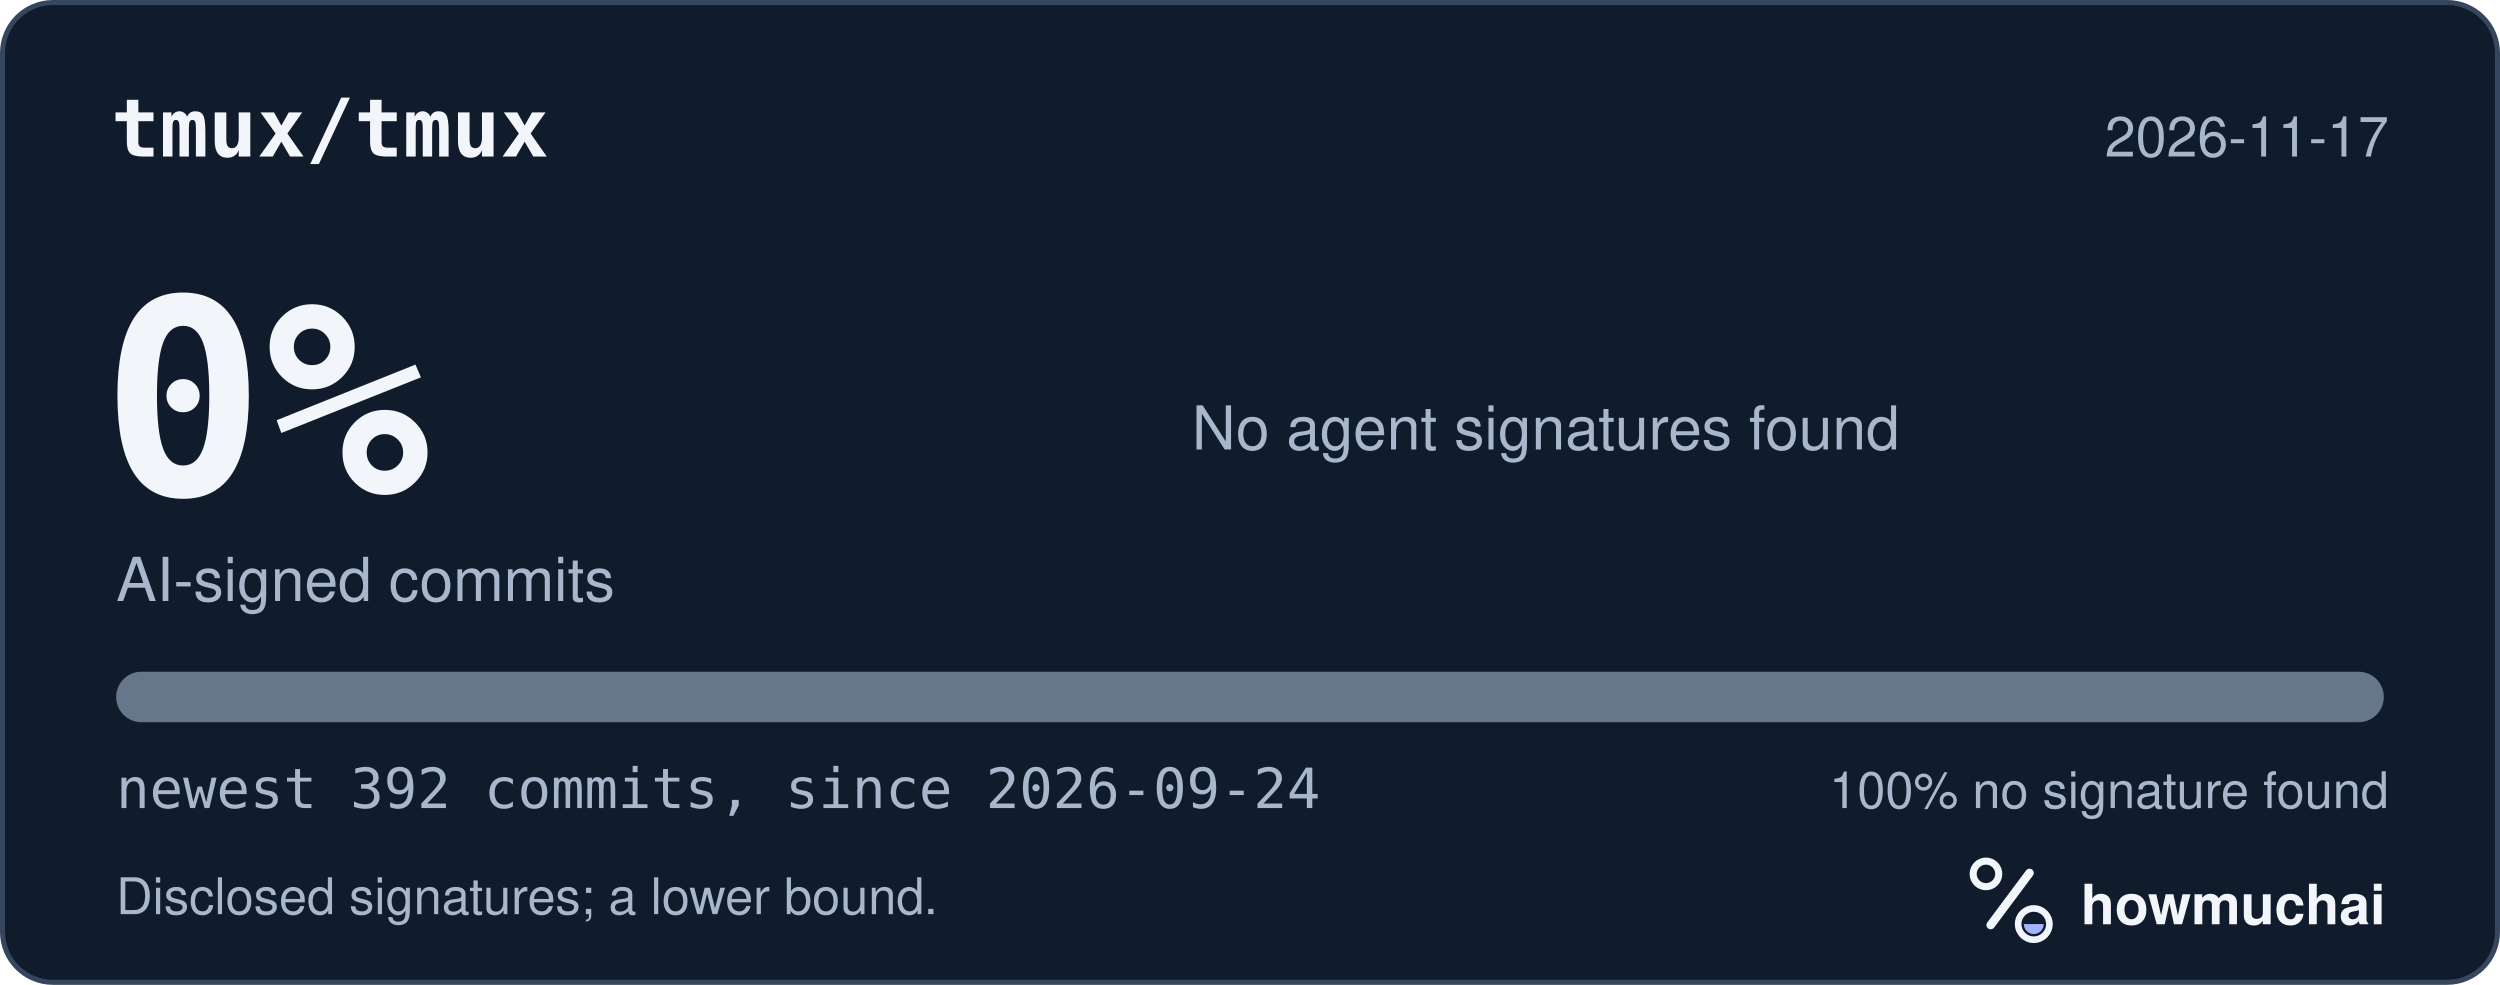
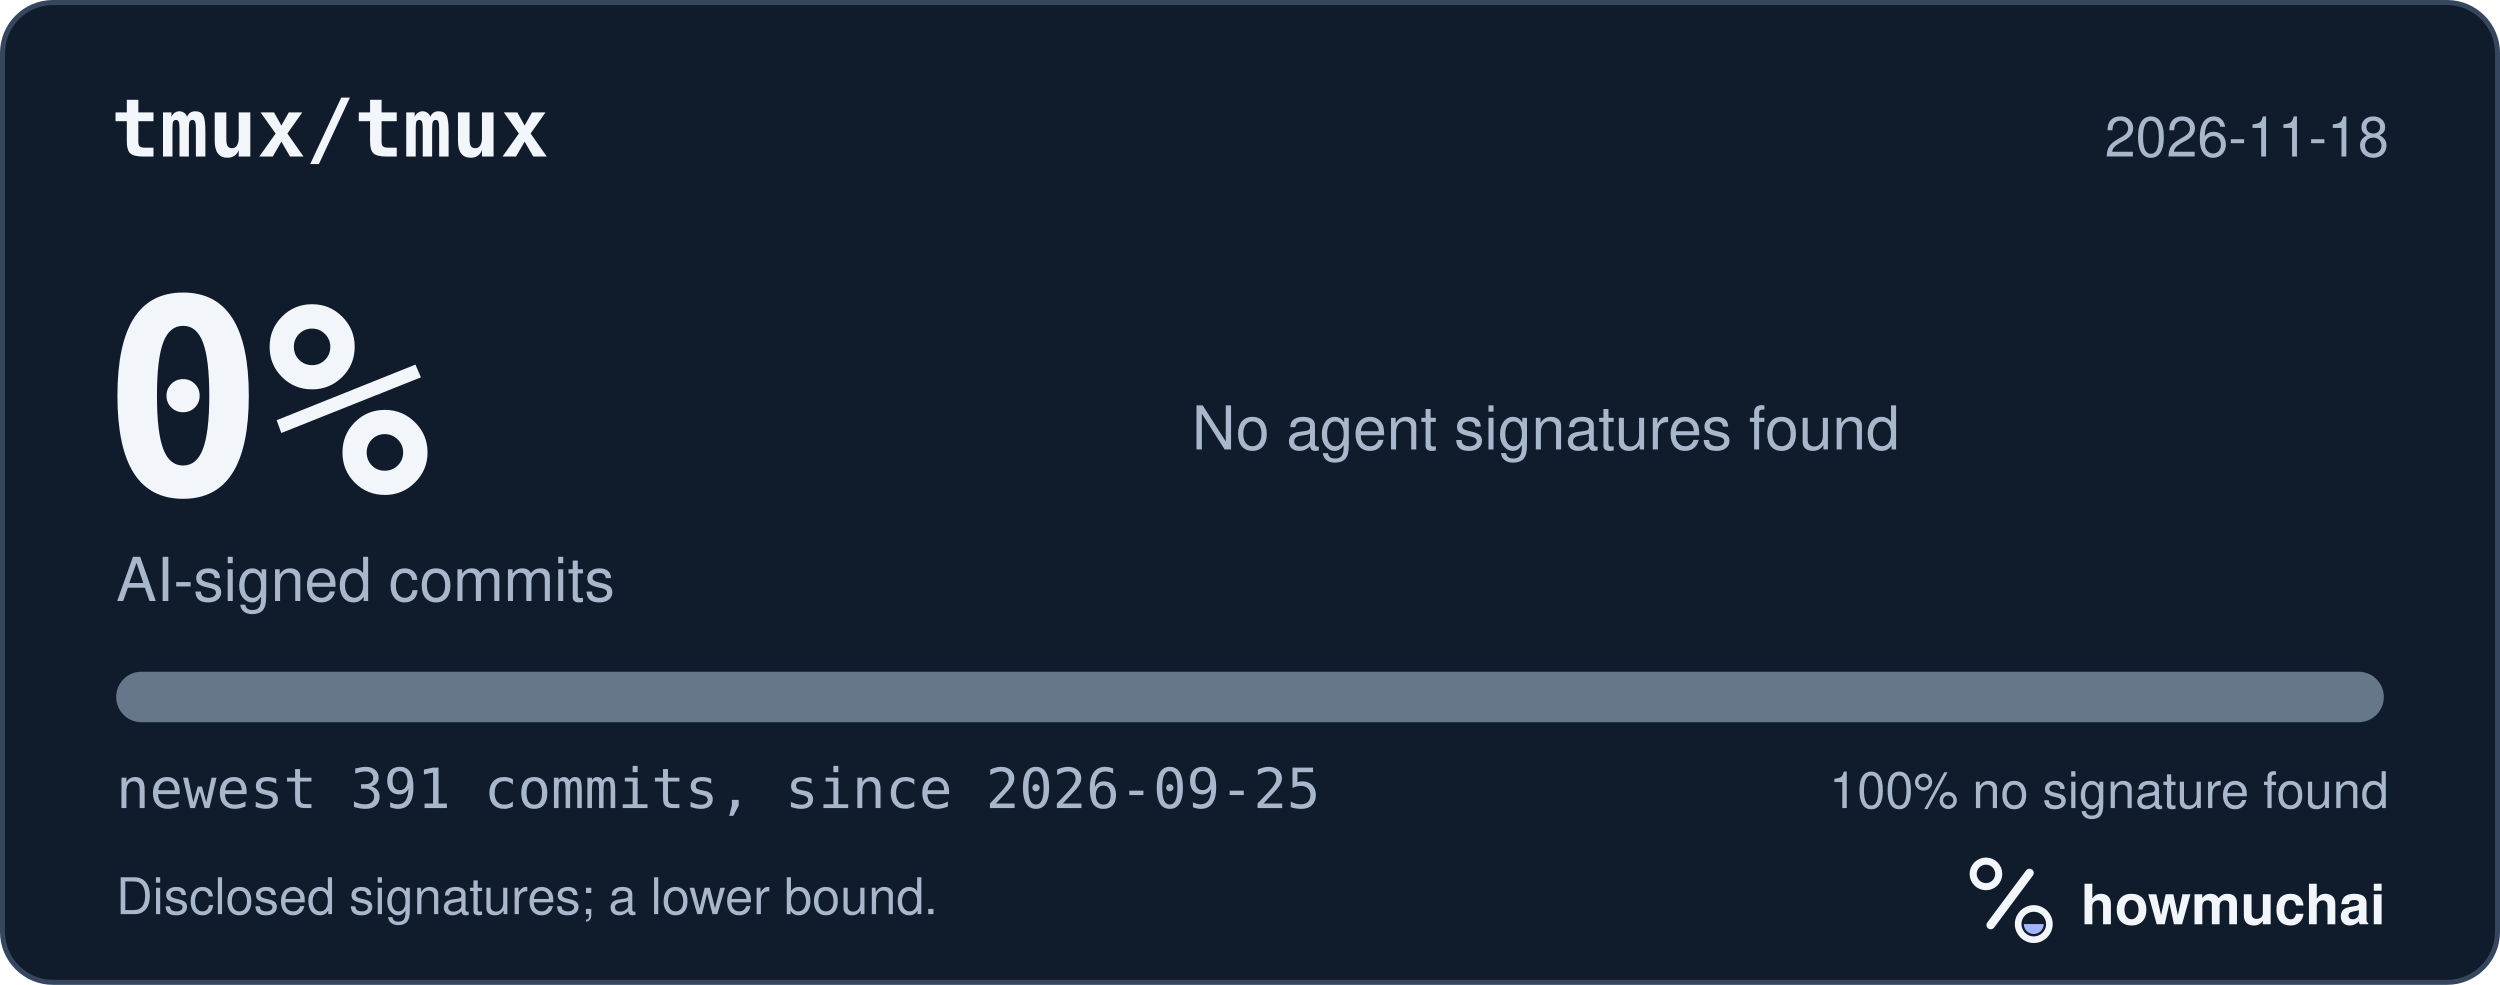
<svg xmlns="http://www.w3.org/2000/svg" width="495" height="195" viewBox="0 0 495 195" role="img" aria-labelledby="hm-t hm-d">
  <rect x="0.5" y="0.5" width="494" height="194" rx="10" fill="#101B2C" stroke="#35465E" />
  <text x="22" y="31" fill="#F2F5FA" font-family="ui-monospace, SF Mono, Menlo, Consolas, IBM Plex Mono, monospace" font-size="16" font-weight="600">tmux/tmux</text>
-   <text x="473" y="31" fill="#A8B7CC" font-family="-apple-system, BlinkMacSystemFont, Segoe UI, Helvetica, Arial, Fira Sans, sans-serif" font-size="11" text-anchor="end">2026-11-17</text>
+   <text x="473" y="31" fill="#A8B7CC" font-family="-apple-system, BlinkMacSystemFont, Segoe UI, Helvetica, Arial, Fira Sans, sans-serif" font-size="11" text-anchor="end">2026-11-18</text>
  <text x="20" y="98" fill="#F2F5FA" font-family="ui-monospace, SF Mono, Menlo, Consolas, IBM Plex Mono, monospace" font-size="54" font-weight="700">0%</text>
  <text x="23" y="119" fill="#A8B7CC" font-family="-apple-system, BlinkMacSystemFont, Segoe UI, Helvetica, Arial, Fira Sans, sans-serif" font-size="12">AI-signed commits</text>
  <text x="236" y="89" fill="#A8B7CC" font-family="-apple-system, BlinkMacSystemFont, Segoe UI, Helvetica, Arial, Fira Sans, sans-serif" font-size="12">No agent signatures found</text>
  <defs>
    <clipPath id="hm-bar">
      <rect x="23" y="133" width="449" height="10" rx="5" />
    </clipPath>
  </defs>
  <rect x="23" y="133" width="449" height="10" rx="5" fill="#66768B" />
  <g clip-path="url(#hm-bar)" />
-   <text x="23" y="160" fill="#A8B7CC" font-family="ui-monospace, SF Mono, Menlo, Consolas, IBM Plex Mono, monospace" font-size="11">newest 392 commits, since 2026-09-24</text>
+   <text x="23" y="160" fill="#A8B7CC" font-family="ui-monospace, SF Mono, Menlo, Consolas, IBM Plex Mono, monospace" font-size="11">newest 391 commits, since 2026-09-25</text>
  <text x="473" y="160" fill="#A8B7CC" font-family="-apple-system, BlinkMacSystemFont, Segoe UI, Helvetica, Arial, Fira Sans, sans-serif" font-size="10" text-anchor="end">100% no signature found</text>
  <text x="23" y="181" fill="#A8B7CC" font-family="-apple-system, BlinkMacSystemFont, Segoe UI, Helvetica, Arial, Fira Sans, sans-serif" font-size="10">Disclosed signatures; a lower bound.</text>
  <g transform="translate(386 166) scale(0.046875)">
    <circle cx="154" cy="150" r="54" fill="none" stroke="#F2F5FA" stroke-width="30" />
    <path d="M174 366 338 146" fill="none" stroke="#F2F5FA" stroke-width="36" stroke-linecap="round" />
    <circle cx="356" cy="362" r="66" fill="none" stroke="#F2F5FA" stroke-width="28" />
    <path d="M314 362a42 42 0 0 0 84 0Z" fill="#A4B5FF" />
  </g>
  <text x="412" y="183" fill="#F2F5FA" font-family="-apple-system, BlinkMacSystemFont, Segoe UI, Helvetica, Arial, Fira Sans, sans-serif" font-size="11" font-weight="650">howmuchai</text>
</svg>
